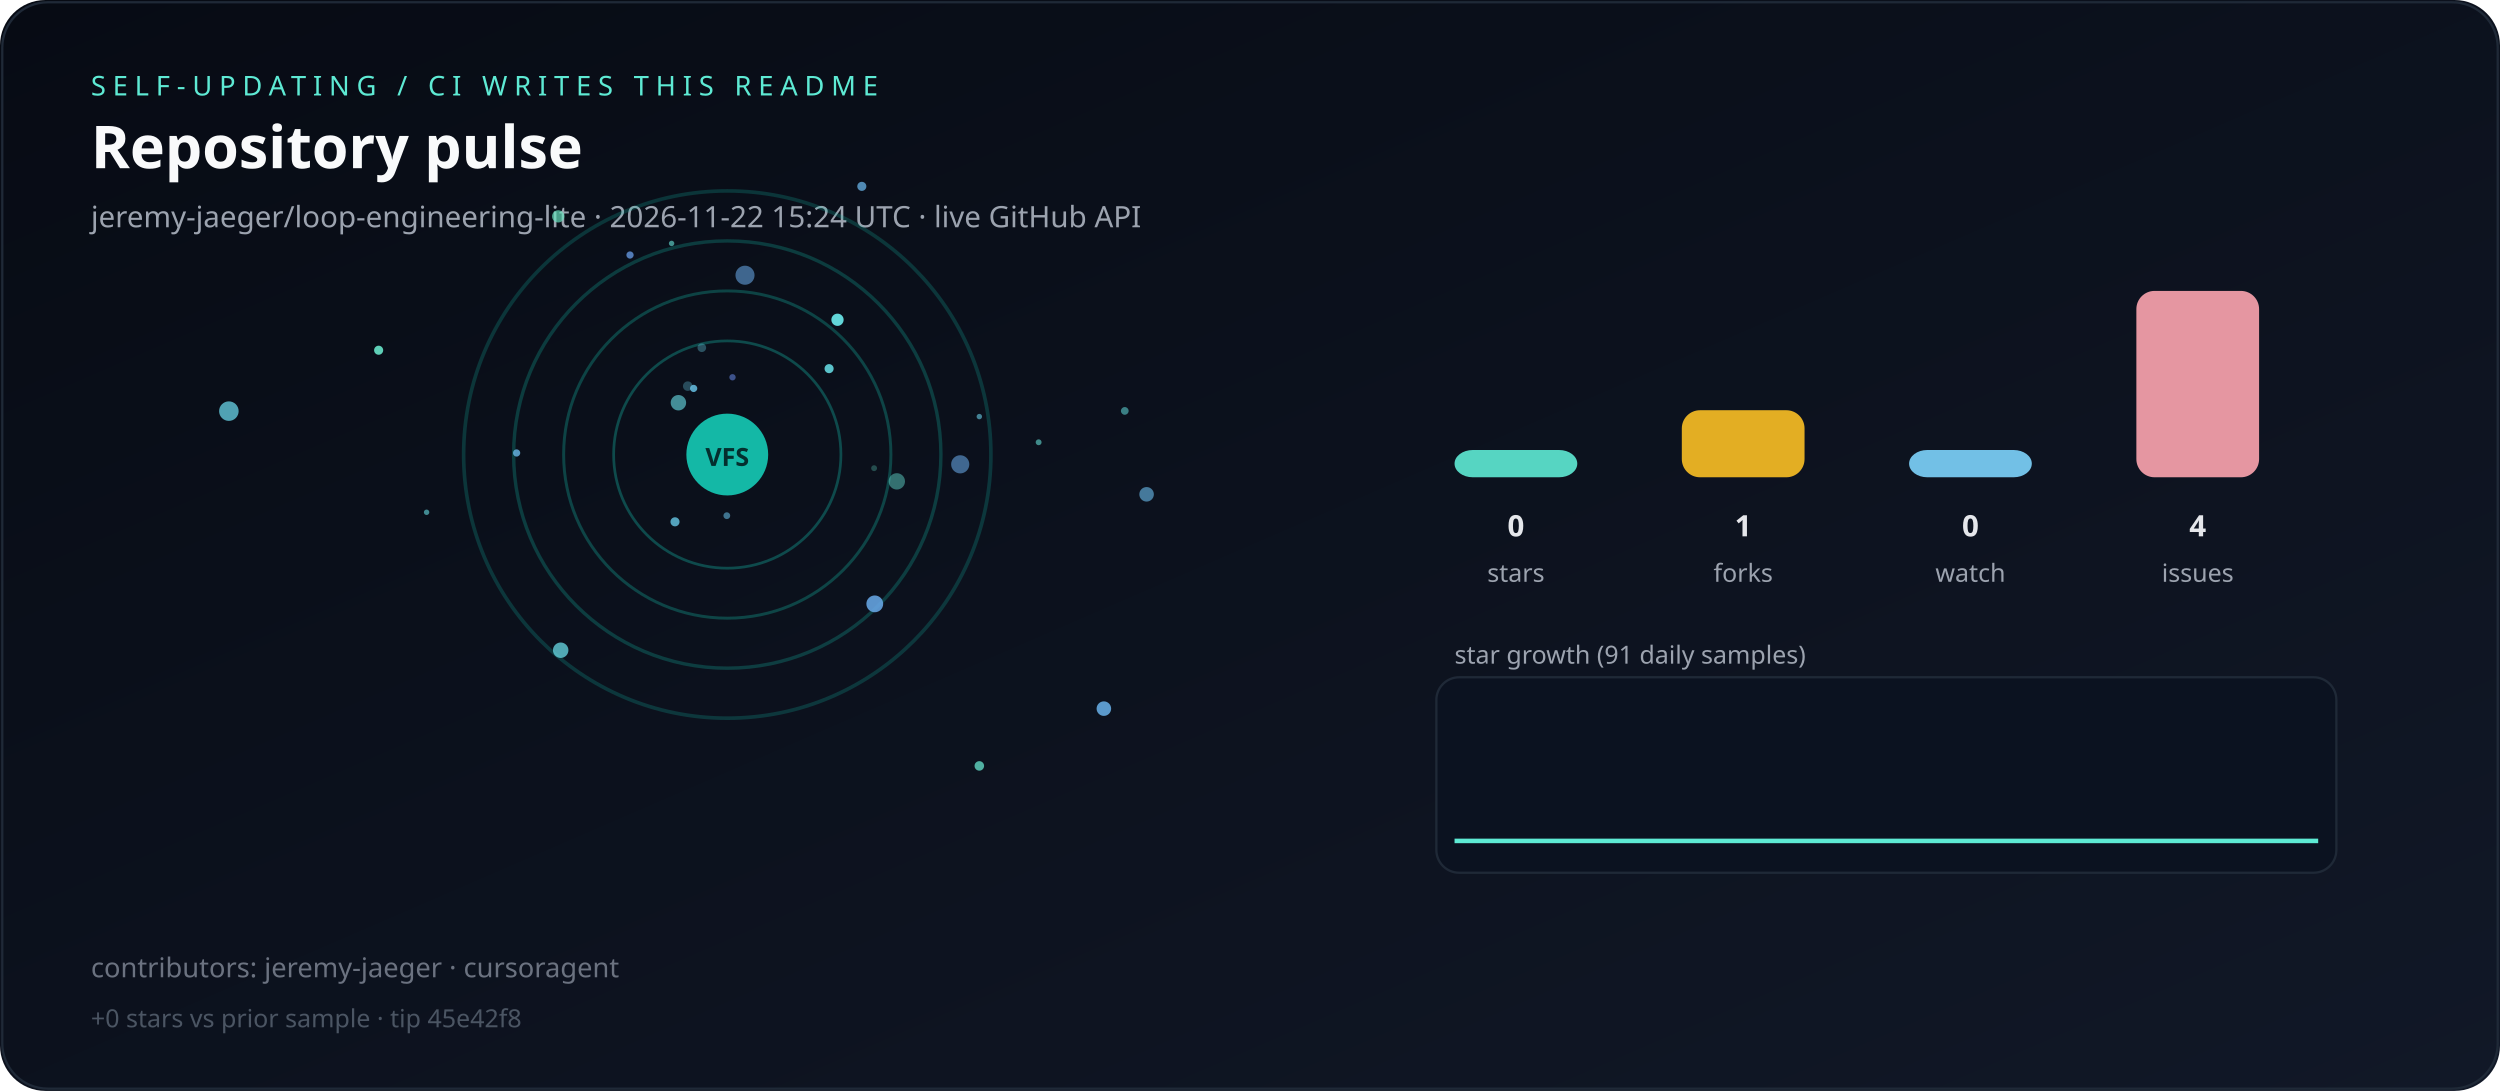
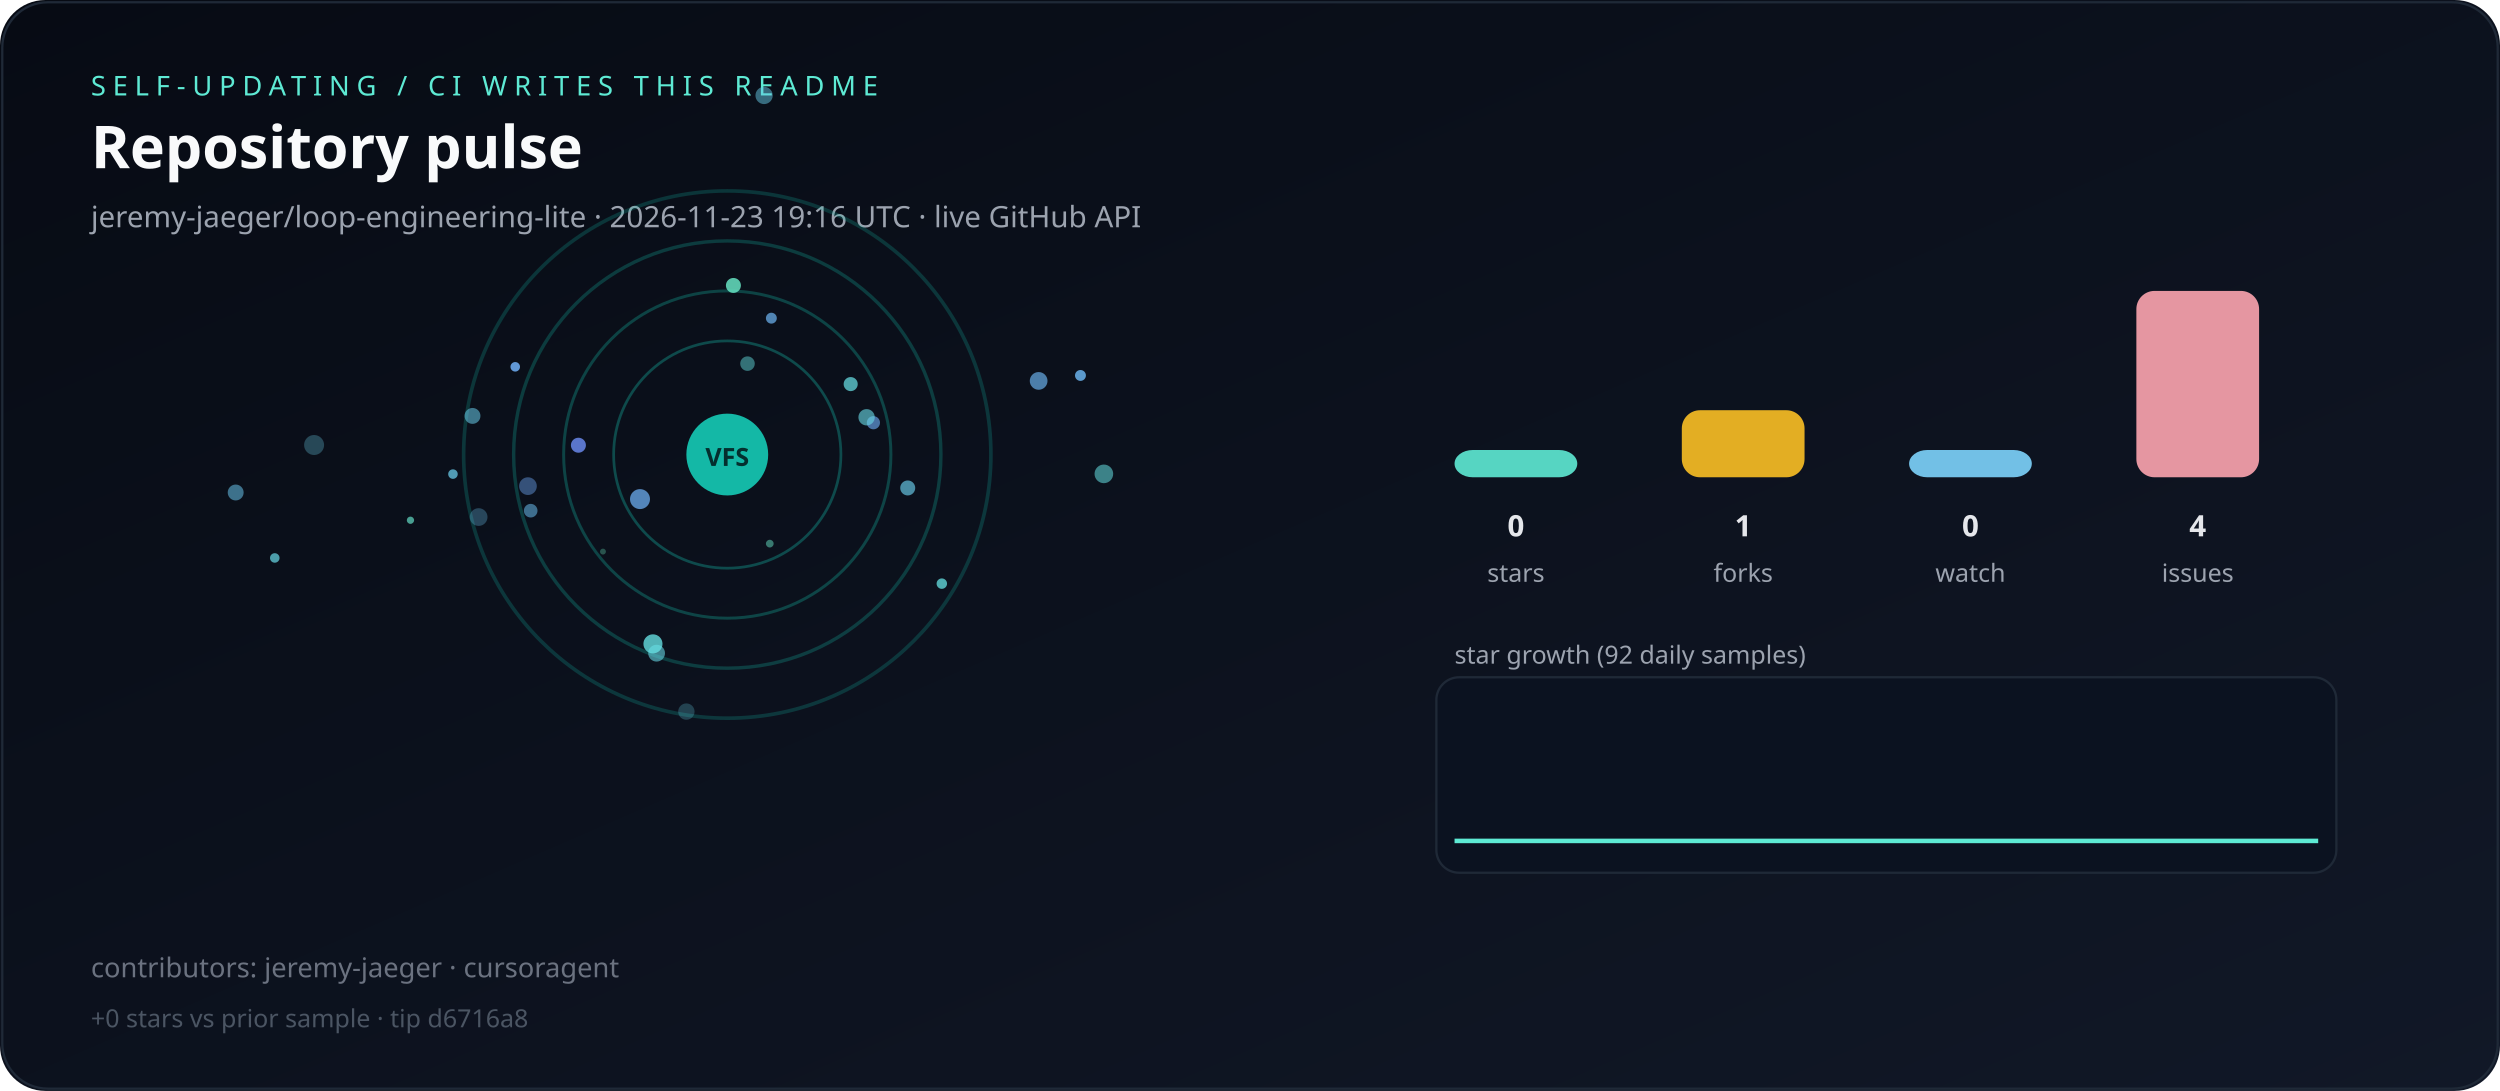
<svg xmlns="http://www.w3.org/2000/svg" viewBox="0 0 1100 480" role="img" aria-label="Live repository pulse">
  <defs>
    <linearGradient id="bg" x1="0" y1="0" x2="1" y2="1">
      <stop offset="0%" stop-color="#070b14" />
      <stop offset="100%" stop-color="#111827" />
    </linearGradient>
  </defs>
  <rect width="1100" height="480" rx="20" fill="url(#bg)" />
  <rect x="1" y="1" width="1098" height="478" rx="20" fill="none" stroke="#1f2937" />
  <text x="40" y="42" fill="#5eead4" font-family="ui-sans-serif,system-ui,sans-serif" font-size="12" letter-spacing="3">SELF-UPDATING / CI WRITES THIS README</text>
  <text x="40" y="74" fill="#f9fafb" font-family="ui-sans-serif,system-ui,sans-serif" font-size="26" font-weight="700">Repository pulse</text>
-   <text x="40" y="100" fill="#9ca3af" font-family="ui-sans-serif,system-ui,sans-serif" font-size="13">jeremy-jaeger/loop-engineering-lite · 2026-11-22 15:24 UTC · live GitHub API</text>
+   <text x="40" y="100" fill="#9ca3af" font-family="ui-sans-serif,system-ui,sans-serif" font-size="13">jeremy-jaeger/loop-engineering-lite · 2026-11-23 19:16 UTC · live GitHub API</text>
  <g>
    <circle cx="320" cy="200" r="50" fill="none" stroke="rgba(20,184,166,0.35)" stroke-width="1.2" />
    <circle cx="320" cy="200" r="72" fill="none" stroke="rgba(20,184,166,0.31)" stroke-width="1.3" />
    <circle cx="320" cy="200" r="94" fill="none" stroke="rgba(20,184,166,0.27)" stroke-width="1.5" />
    <circle cx="320" cy="200" r="116" fill="none" stroke="rgba(20,184,166,0.23)" stroke-width="1.6" />
  </g>
  <g>
-     <circle cx="166.6" cy="154.1" r="2.0" fill="hsla(167,70%,65%,0.90)" />
-     <circle cx="379.2" cy="82.0" r="2.0" fill="hsla(205,70%,65%,0.76)" />
-     <circle cx="277.2" cy="112.2" r="1.6" fill="hsla(215,70%,65%,0.77)" />
-     <circle cx="504.5" cy="217.5" r="3.2" fill="hsla(202,70%,65%,0.63)" />
-     <circle cx="368.5" cy="140.7" r="2.7" fill="hsla(181,70%,65%,0.94)" />
-     <circle cx="308.8" cy="153.0" r="1.9" fill="hsla(190,70%,65%,0.35)" />
-     <circle cx="298.5" cy="177.2" r="3.4" fill="hsla(185,70%,65%,0.62)" />
-     <circle cx="364.8" cy="162.2" r="2.0" fill="hsla(184,70%,65%,0.87)" />
-     <circle cx="384.6" cy="206.0" r="1.3" fill="hsla(168,70%,65%,0.29)" />
-     <circle cx="430.9" cy="337.0" r="2.1" fill="hsla(169,70%,65%,0.75)" />
-     <circle cx="430.9" cy="183.3" r="1.2" fill="hsla(192,70%,65%,0.61)" />
-     <circle cx="494.9" cy="180.8" r="1.7" fill="hsla(180,70%,65%,0.52)" />
-     <circle cx="100.7" cy="180.9" r="4.3" fill="hsla(189,70%,65%,0.76)" />
-     <circle cx="384.9" cy="265.7" r="3.7" fill="hsla(210,70%,65%,0.88)" />
-     <circle cx="319.8" cy="226.9" r="1.5" fill="hsla(199,70%,65%,0.57)" />
-     <circle cx="422.5" cy="204.3" r="4.0" fill="hsla(210,70%,65%,0.58)" />
-     <circle cx="302.6" cy="169.9" r="2.1" fill="hsla(192,70%,65%,0.32)" />
-     <circle cx="297.0" cy="229.6" r="2.0" fill="hsla(194,70%,65%,0.80)" />
-     <circle cx="227.3" cy="199.3" r="1.6" fill="hsla(203,70%,65%,0.82)" />
-     <circle cx="327.8" cy="121.1" r="4.2" fill="hsla(210,70%,65%,0.58)" />
-     <circle cx="246.7" cy="286.1" r="3.4" fill="hsla(186,70%,65%,0.76)" />
-     <circle cx="394.6" cy="211.8" r="3.6" fill="hsla(174,70%,65%,0.45)" />
-     <circle cx="187.7" cy="225.4" r="1.2" fill="hsla(182,70%,65%,0.59)" />
-     <circle cx="295.5" cy="107.1" r="1.2" fill="hsla(174,70%,65%,0.61)" />
-     <circle cx="485.7" cy="311.8" r="3.2" fill="hsla(206,70%,65%,0.87)" />
-     <circle cx="457.0" cy="194.6" r="1.3" fill="hsla(175,70%,65%,0.58)" />
-     <circle cx="305.2" cy="170.9" r="1.6" fill="hsla(197,70%,65%,0.84)" />
-     <circle cx="322.3" cy="166.0" r="1.4" fill="hsla(225,70%,65%,0.56)" />
-     <circle cx="245.6" cy="95.2" r="2.7" fill="hsla(162,70%,65%,0.68)" />
+     <circle cx="103.7" cy="216.7" r="3.5" fill="hsla(199,70%,65%,0.56)" />
+     <circle cx="336.2" cy="42.0" r="3.8" fill="hsla(193,70%,65%,0.50)" />
+     <circle cx="338.7" cy="239.2" r="1.7" fill="hsla(166,70%,65%,0.49)" />
+     <circle cx="138.2" cy="195.8" r="4.4" fill="hsla(193,70%,65%,0.31)" />
+     <circle cx="199.3" cy="208.6" r="2.1" fill="hsla(195,70%,65%,0.76)" />
+     <circle cx="207.9" cy="183.0" r="3.5" fill="hsla(194,70%,65%,0.56)" />
+     <circle cx="233.5" cy="224.7" r="3.0" fill="hsla(203,70%,65%,0.57)" />
+     <circle cx="322.7" cy="125.6" r="3.3" fill="hsla(164,70%,65%,0.84)" />
+     <circle cx="288.9" cy="287.4" r="3.7" fill="hsla(186,70%,65%,0.59)" />
+     <circle cx="475.4" cy="165.2" r="2.4" fill="hsla(207,70%,65%,0.88)" />
+     <circle cx="384.3" cy="186.0" r="2.9" fill="hsla(213,70%,65%,0.68)" />
+     <circle cx="381.3" cy="183.6" r="3.6" fill="hsla(187,70%,65%,0.62)" />
+     <circle cx="302.0" cy="313.1" r="3.6" fill="hsla(191,70%,65%,0.26)" />
+     <circle cx="254.5" cy="195.9" r="3.3" fill="hsla(226,70%,65%,0.87)" />
+     <circle cx="180.6" cy="228.9" r="1.6" fill="hsla(168,70%,65%,0.67)" />
+     <circle cx="281.6" cy="219.6" r="4.4" fill="hsla(211,70%,65%,0.79)" />
+     <circle cx="232.3" cy="213.9" r="3.9" fill="hsla(215,70%,65%,0.47)" />
+     <circle cx="374.3" cy="169.0" r="3.1" fill="hsla(182,70%,65%,0.72)" />
+     <circle cx="226.7" cy="161.4" r="2.1" fill="hsla(212,70%,65%,0.93)" />
+     <circle cx="210.6" cy="227.5" r="3.9" fill="hsla(200,70%,65%,0.32)" />
+     <circle cx="328.9" cy="160.0" r="3.2" fill="hsla(180,70%,65%,0.46)" />
+     <circle cx="120.9" cy="245.5" r="2.1" fill="hsla(186,70%,65%,0.71)" />
+     <circle cx="287.3" cy="283.3" r="4.2" fill="hsla(181,70%,65%,0.78)" />
+     <circle cx="457.0" cy="167.6" r="3.9" fill="hsla(208,70%,65%,0.71)" />
+     <circle cx="339.4" cy="140.0" r="2.4" fill="hsla(209,70%,65%,0.76)" />
+     <circle cx="399.4" cy="214.7" r="3.3" fill="hsla(194,70%,65%,0.68)" />
+     <circle cx="414.4" cy="256.8" r="2.3" fill="hsla(180,70%,65%,0.74)" />
+     <circle cx="485.7" cy="208.5" r="4.1" fill="hsla(181,70%,65%,0.54)" />
+     <circle cx="265.3" cy="242.7" r="1.3" fill="hsla(161,70%,65%,0.32)" />
  </g>
  <circle cx="320" cy="200" r="18" fill="#14b8a6" />
  <text x="320" y="205" text-anchor="middle" fill="#042f2e" font-family="ui-sans-serif,system-ui,sans-serif" font-size="11" font-weight="700">VFS</text>
  <rect x="640" y="198.0" width="54" height="12.0" rx="8" fill="#5eead4" opacity="0.9" />
  <text x="667" y="236" text-anchor="middle" fill="#e5e7eb" font-family="ui-sans-serif,system-ui,sans-serif" font-size="13" font-weight="700">0</text>
  <text x="667" y="256" text-anchor="middle" fill="#9ca3af" font-family="ui-sans-serif,system-ui,sans-serif" font-size="11">stars</text>
  <rect x="740" y="180.5" width="54" height="29.5" rx="8" fill="#fbbf24" opacity="0.9" />
  <text x="767" y="236" text-anchor="middle" fill="#e5e7eb" font-family="ui-sans-serif,system-ui,sans-serif" font-size="13" font-weight="700">1</text>
  <text x="767" y="256" text-anchor="middle" fill="#9ca3af" font-family="ui-sans-serif,system-ui,sans-serif" font-size="11">forks</text>
  <rect x="840" y="198.0" width="54" height="12.0" rx="8" fill="#7dd3fc" opacity="0.9" />
  <text x="867" y="236" text-anchor="middle" fill="#e5e7eb" font-family="ui-sans-serif,system-ui,sans-serif" font-size="13" font-weight="700">0</text>
  <text x="867" y="256" text-anchor="middle" fill="#9ca3af" font-family="ui-sans-serif,system-ui,sans-serif" font-size="11">watch</text>
  <rect x="940" y="128.0" width="54" height="82.0" rx="8" fill="#fda4af" opacity="0.9" />
  <text x="967" y="236" text-anchor="middle" fill="#e5e7eb" font-family="ui-sans-serif,system-ui,sans-serif" font-size="13" font-weight="700">4</text>
  <text x="967" y="256" text-anchor="middle" fill="#9ca3af" font-family="ui-sans-serif,system-ui,sans-serif" font-size="11">issues</text>
-   <text x="640" y="292" fill="#9ca3af" font-family="ui-sans-serif,system-ui,sans-serif" font-size="11">star growth (91 daily samples)</text>
+   <text x="640" y="292" fill="#9ca3af" font-family="ui-sans-serif,system-ui,sans-serif" font-size="11">star growth (92 daily samples)</text>
  <rect x="632" y="298" width="396" height="86" rx="10" fill="#0b1220" stroke="#1f2937" />
-   <polyline fill="none" stroke="#5eead4" stroke-width="2" points="640.0,370.0 644.2,370.0 648.4,370.0 652.7,370.0 656.9,370.0 661.1,370.0 665.3,370.0 669.6,370.0 673.8,370.0 678.0,370.0 682.2,370.0 686.4,370.0 690.7,370.0 694.9,370.0 699.1,370.0 703.3,370.0 707.6,370.0 711.8,370.0 716.0,370.0 720.2,370.0 724.4,370.0 728.7,370.0 732.9,370.0 737.1,370.0 741.3,370.0 745.6,370.0 749.8,370.0 754.0,370.0 758.2,370.0 762.4,370.0 766.7,370.0 770.9,370.0 775.1,370.0 779.3,370.0 783.6,370.0 787.8,370.0 792.0,370.0 796.2,370.0 800.4,370.0 804.7,370.0 808.9,370.0 813.1,370.0 817.3,370.0 821.6,370.0 825.8,370.0 830.0,370.0 834.2,370.0 838.4,370.0 842.7,370.0 846.9,370.0 851.1,370.0 855.3,370.0 859.6,370.0 863.8,370.0 868.0,370.0 872.2,370.0 876.4,370.0 880.7,370.0 884.9,370.0 889.1,370.0 893.3,370.0 897.6,370.0 901.8,370.0 906.0,370.0 910.2,370.0 914.4,370.0 918.7,370.0 922.9,370.0 927.1,370.0 931.3,370.0 935.6,370.0 939.8,370.0 944.0,370.0 948.2,370.0 952.4,370.0 956.7,370.0 960.9,370.0 965.1,370.0 969.3,370.0 973.6,370.0 977.8,370.0 982.0,370.0 986.2,370.0 990.4,370.0 994.7,370.0 998.9,370.0 1003.1,370.0 1007.3,370.0 1011.6,370.0 1015.8,370.0 1020.0,370.0" />
+   <polyline fill="none" stroke="#5eead4" stroke-width="2" points="640.0,370.0 644.2,370.0 648.4,370.0 652.5,370.0 656.7,370.0 660.9,370.0 665.1,370.0 669.2,370.0 673.4,370.0 677.6,370.0 681.8,370.0 685.9,370.0 690.1,370.0 694.3,370.0 698.5,370.0 702.6,370.0 706.8,370.0 711.0,370.0 715.2,370.0 719.3,370.0 723.5,370.0 727.7,370.0 731.9,370.0 736.0,370.0 740.2,370.0 744.4,370.0 748.6,370.0 752.7,370.0 756.9,370.0 761.1,370.0 765.3,370.0 769.5,370.0 773.6,370.0 777.8,370.0 782.0,370.0 786.2,370.0 790.3,370.0 794.5,370.0 798.7,370.0 802.9,370.0 807.0,370.0 811.2,370.0 815.4,370.0 819.6,370.0 823.7,370.0 827.9,370.0 832.1,370.0 836.3,370.0 840.4,370.0 844.6,370.0 848.8,370.0 853.0,370.0 857.1,370.0 861.3,370.0 865.5,370.0 869.7,370.0 873.8,370.0 878.0,370.0 882.2,370.0 886.4,370.0 890.5,370.0 894.7,370.0 898.9,370.0 903.1,370.0 907.3,370.0 911.4,370.0 915.6,370.0 919.8,370.0 924.0,370.0 928.1,370.0 932.3,370.0 936.5,370.0 940.7,370.0 944.8,370.0 949.0,370.0 953.2,370.0 957.4,370.0 961.5,370.0 965.7,370.0 969.9,370.0 974.1,370.0 978.2,370.0 982.4,370.0 986.6,370.0 990.8,370.0 994.9,370.0 999.1,370.0 1003.3,370.0 1007.5,370.0 1011.6,370.0 1015.8,370.0 1020.0,370.0" />
  <text x="40" y="430" fill="#6b7280" font-family="ui-sans-serif,system-ui,sans-serif" font-size="12">contributors: jeremy-jaeger · cursoragent</text>
-   <text x="40" y="452" fill="#4b5563" font-family="ui-sans-serif,system-ui,sans-serif" font-size="11">+0 stars vs prior sample · tip 45e42f8</text>
+   <text x="40" y="452" fill="#4b5563" font-family="ui-sans-serif,system-ui,sans-serif" font-size="11">+0 stars vs prior sample · tip d6716a8</text>
</svg>
